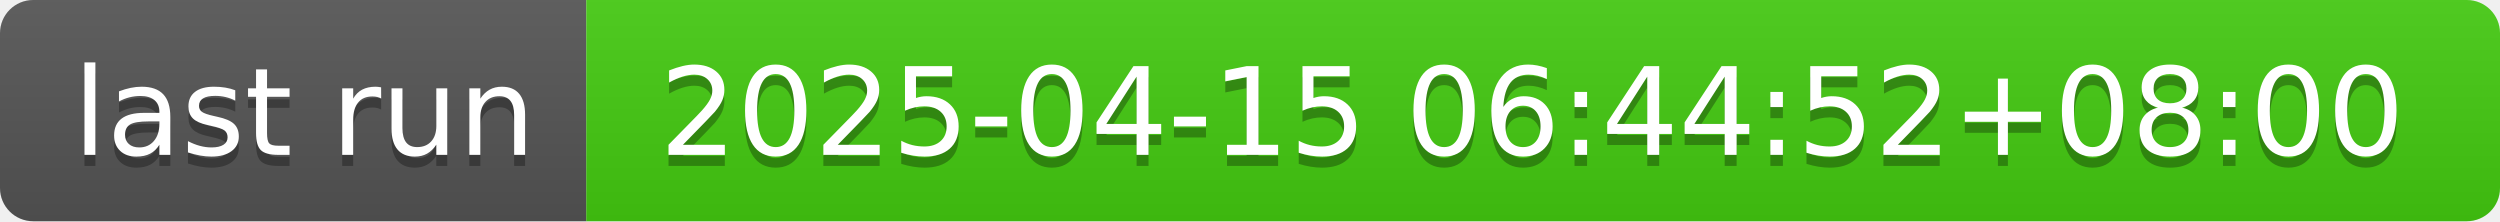
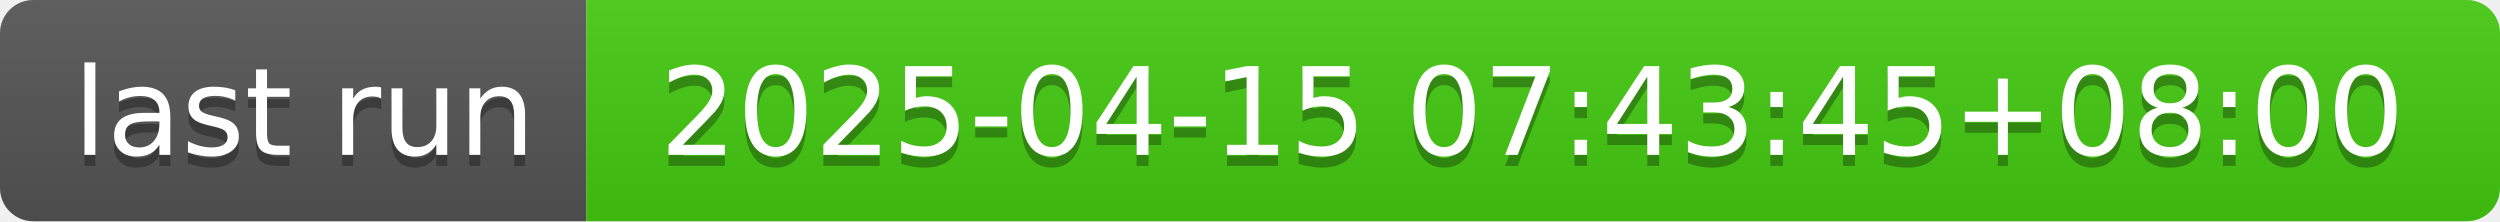
- <svg xmlns="http://www.w3.org/2000/svg" width="226" height="20" role="img" aria-label="last run: 2025-04-15 06:44:52+08:00">
+ <svg xmlns="http://www.w3.org/2000/svg" width="226" height="20" role="img" aria-label="last run: 2025-04-15 07:43:45+08:00">
  <linearGradient id="s" x2="0" y2="100%">
    <stop offset="0" stop-color="#bbb" stop-opacity=".1" />
    <stop offset="1" stop-opacity=".1" />
  </linearGradient>
  <clipPath id="r">
    <rect width="226" height="20" rx="3" fill="#fff" />
  </clipPath>
  <g clip-path="url(#r)">
    <rect width="53" height="20" fill="#555" />
    <rect x="53" width="173" height="20" fill="#4c1" />
    <rect width="226" height="20" fill="url(#s)" />
  </g>
  <g fill="#fff" text-anchor="middle" font-family="Verdana,Geneva,DejaVu Sans,sans-serif" text-rendering="geometricPrecision" font-size="110">
    <text aria-hidden="true" x="275" y="150" fill="#010101" fill-opacity=".3" transform="scale(.1)" textLength="430">last run</text>
    <text x="275" y="140" transform="scale(.1)" fill="#fff" textLength="430">last run</text>
-     <text aria-hidden="true" x="1385" y="150" fill="#010101" fill-opacity=".3" transform="scale(.1)" textLength="1630">2025-04-15 06:44:52+08:00</text>
-     <text x="1385" y="140" transform="scale(.1)" fill="#fff" textLength="1630">2025-04-15 06:44:52+08:00</text>
+     <text aria-hidden="true" x="1385" y="150" fill="#010101" fill-opacity=".3" transform="scale(.1)" textLength="1630">2025-04-15 07:43:45+08:00</text>
+     <text x="1385" y="140" transform="scale(.1)" fill="#fff" textLength="1630">2025-04-15 07:43:45+08:00</text>
  </g>
</svg>
